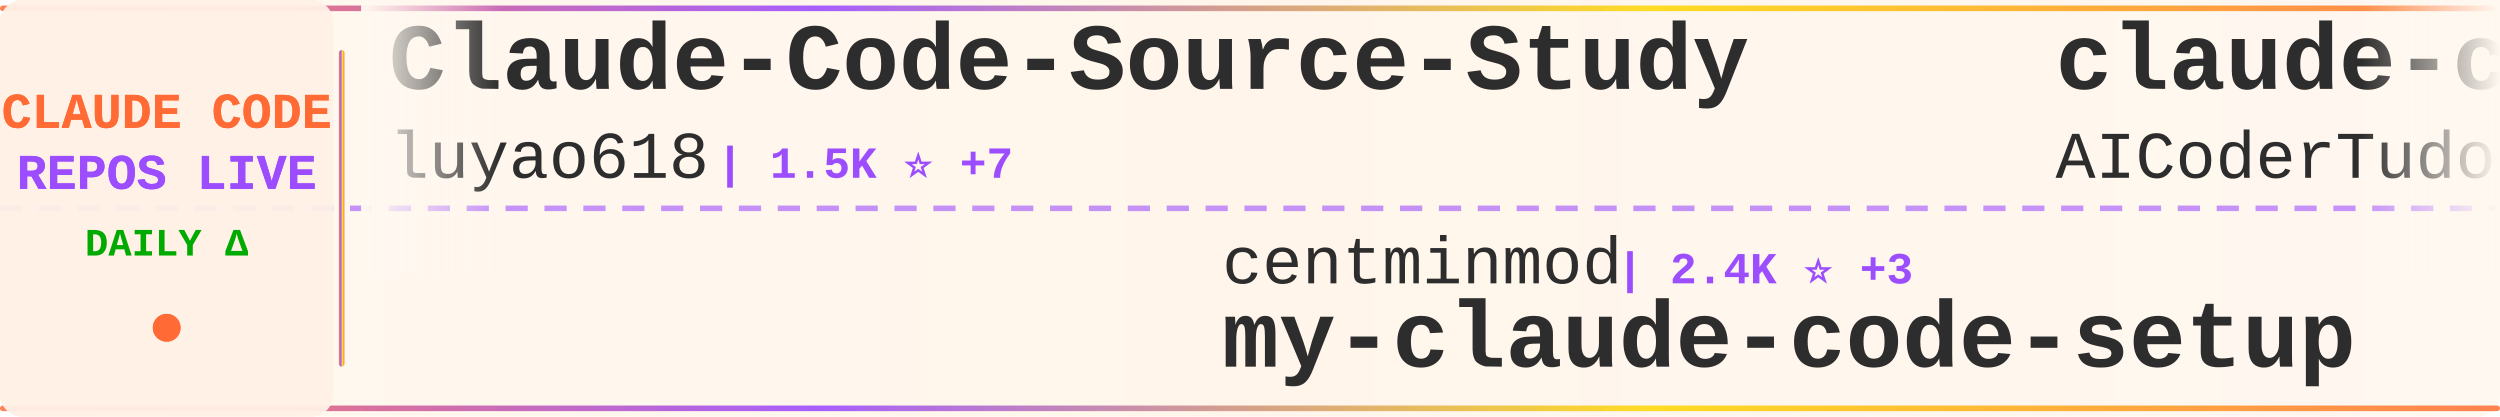
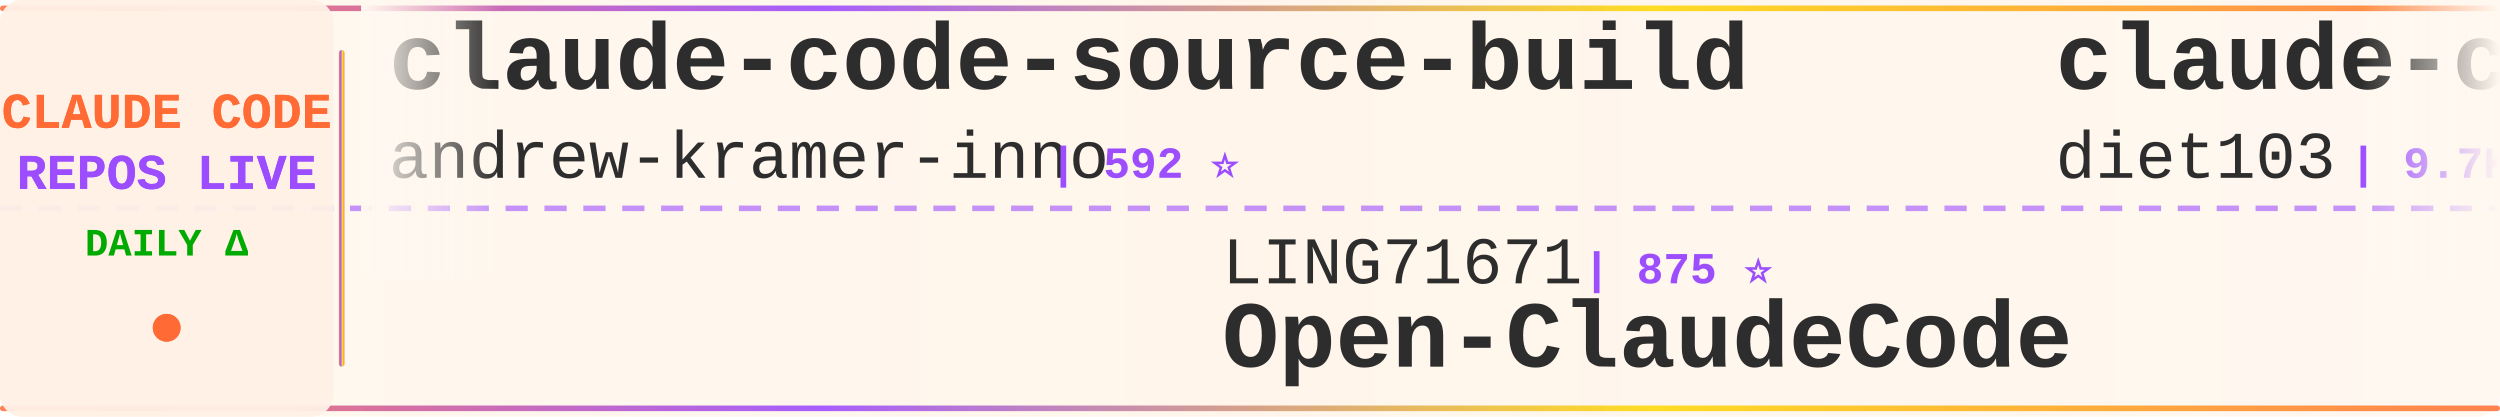
<svg xmlns="http://www.w3.org/2000/svg" width="900" height="150">
  <defs>
    <linearGradient id="tickerBg" x1="0%" y1="0%" x2="100%" y2="0%">
      <stop offset="0%" style="stop-color:#fff8f0;stop-opacity:0.98" />
      <stop offset="50%" style="stop-color:#fff5eb;stop-opacity:1" />
      <stop offset="100%" style="stop-color:#fff8f0;stop-opacity:0.98" />
    </linearGradient>
    <linearGradient id="borderGrad" x1="0%" y1="0%" x2="100%" y2="0%">
      <stop offset="0%" style="stop-color:#FF6B35;stop-opacity:0.85">
        <animate attributeName="stop-opacity" values="0.85;1;0.85" dur="2s" repeatCount="indefinite" />
      </stop>
      <stop offset="33%" style="stop-color:#9C4EFF;stop-opacity:0.9">
        <animate attributeName="stop-opacity" values="0.9;1;0.9" dur="2.2s" repeatCount="indefinite" />
      </stop>
      <stop offset="66%" style="stop-color:#FFD700;stop-opacity:0.85">
        <animate attributeName="stop-opacity" values="0.85;1;0.85" dur="1.8s" repeatCount="indefinite" />
      </stop>
      <stop offset="100%" style="stop-color:#FF6B35;stop-opacity:0.85">
        <animate attributeName="stop-opacity" values="0.85;1;0.85" dur="2s" repeatCount="indefinite" />
      </stop>
    </linearGradient>
    <filter id="textGlow">
      <feGaussianBlur stdDeviation="0.15" result="coloredBlur" />
      <feMerge>
        <feMergeNode in="coloredBlur" />
        <feMergeNode in="SourceGraphic" />
      </feMerge>
    </filter>
    <filter id="metricGlow">
      <feGaussianBlur stdDeviation="0.2" result="coloredBlur" />
      <feMerge>
        <feMergeNode in="coloredBlur" />
        <feMergeNode in="SourceGraphic" />
      </feMerge>
    </filter>
    <linearGradient id="leftFade" x1="0%" y1="0%" x2="100%" y2="0%">
      <stop offset="0%" style="stop-color:#fff8f0;stop-opacity:1" />
      <stop offset="100%" style="stop-color:#fff8f0;stop-opacity:0" />
    </linearGradient>
    <linearGradient id="rightFade" x1="0%" y1="0%" x2="100%" y2="0%">
      <stop offset="0%" style="stop-color:#fff8f0;stop-opacity:0" />
      <stop offset="100%" style="stop-color:#fff8f0;stop-opacity:1" />
    </linearGradient>
  </defs>
  <rect width="900" height="150" fill="url(#tickerBg)" rx="8" />
  <rect x="0" y="2" width="900" height="2" fill="url(#borderGrad)" rx="1" />
  <rect x="0" y="146" width="900" height="2" fill="url(#borderGrad)" rx="1" />
  <line x1="0" y1="75" x2="900" y2="75" stroke="#9C4EFF" stroke-width="2" stroke-dasharray="8 6" opacity="0.6" />
  <rect x="0" y="0" width="120" height="150" fill="#fff0e6" opacity="0.95" rx="8" />
  <text x="60" y="46" font-family="'Courier New', monospace" font-size="18" font-weight="bold" fill="#FF6B35" text-anchor="middle" filter="url(#textGlow)">
    CLAUDE CODE
  </text>
  <text x="60" y="68" font-family="'Courier New', monospace" font-size="18" font-weight="bold" fill="#9C4EFF" text-anchor="middle" filter="url(#textGlow)">
    REPOS LIVE
  </text>
  <text x="60" y="92" font-family="'Courier New', monospace" font-size="14" font-weight="bold" fill="#00aa00" text-anchor="middle">
    DAILY Δ
  </text>
  <circle cx="60" cy="118" r="5" fill="#FF6B35" filter="url(#metricGlow)">
    <animate attributeName="r" values="4;6;4" dur="1.5s" repeatCount="indefinite" />
    <animate attributeName="opacity" values="0.6;1;0.6" dur="1.5s" repeatCount="indefinite" />
  </circle>
  <rect x="122" y="18" width="2" height="114" fill="url(#borderGrad)" rx="1" />
  <clipPath id="tickerClip">
    <rect x="130" y="0" width="770" height="150" />
  </clipPath>
  <g clip-path="url(#tickerClip)">
    <g id="tickerItems">
      <animateTransform attributeName="transform" attributeType="XML" type="translate" from="0 0" to="-3000 0" dur="54s" repeatCount="indefinite" />
      <g transform="translate(0, 0)">
-         <text x="140" y="32" font-family="'Courier New', monospace" font-size="34" font-weight="bold" fill="#2d2d2d">Claude-Code-Source-Study</text>
-         <text x="140" y="64" font-family="'Courier New', monospace" font-size="24" font-weight="normal" fill="#2d2d2d" opacity="1.0">luyao618</text>
-         <text x="258" y="64" font-family="'Courier New', monospace" font-size="16" font-weight="bold" fill="#9C4EFF"> | 1.5K ⭐ +7</text>
+         <text x="140" y="32" font-family="'Courier New', monospace" font-size="34" font-weight="bold" fill="#2d2d2d">claude-code-source-build</text>
+         <text x="140" y="64" font-family="'Courier New', monospace" font-size="24" font-weight="normal" fill="#2d2d2d" opacity="1.0">andrew-kramer-inno</text>
+         <text x="378" y="64" font-family="'Courier New', monospace" font-size="16" font-weight="bold" fill="#9C4EFF"> | 592 ⭐</text>
      </g>
      <g transform="translate(300, 0)">
-         <text x="140" y="102" font-family="'Courier New', monospace" font-size="24" font-weight="normal" fill="#2d2d2d" opacity="1.0">centminmod</text>
-         <text x="282" y="102" font-family="'Courier New', monospace" font-size="16" font-weight="bold" fill="#9C4EFF"> | 2.4K ⭐ +3</text>
-         <text x="140" y="132" font-family="'Courier New', monospace" font-size="34" font-weight="bold" fill="#2d2d2d">my-claude-code-setup</text>
+         <text x="140" y="102" font-family="'Courier New', monospace" font-size="24" font-weight="normal" fill="#2d2d2d" opacity="1.0">LING71671</text>
+         <text x="270" y="102" font-family="'Courier New', monospace" font-size="16" font-weight="bold" fill="#9C4EFF"> | 875 ⭐</text>
+         <text x="140" y="132" font-family="'Courier New', monospace" font-size="34" font-weight="bold" fill="#2d2d2d">Open-ClaudeCode</text>
      </g>
      <g transform="translate(600, 0)">
-         <text x="140" y="32" font-family="'Courier New', monospace" font-size="34" font-weight="bold" fill="#2d2d2d">claude-code-tudou</text>
-         <text x="140" y="64" font-family="'Courier New', monospace" font-size="24" font-weight="normal" fill="#2d2d2d" opacity="1.0">AICoderTudou</text>
-         <text x="306" y="64" font-family="'Courier New', monospace" font-size="16" font-weight="bold" fill="#9C4EFF"> | 500 ⭐</text>
+         <text x="140" y="32" font-family="'Courier New', monospace" font-size="34" font-weight="bold" fill="#2d2d2d">claude-code-infrastructu...</text>
+         <text x="140" y="64" font-family="'Courier New', monospace" font-size="24" font-weight="normal" fill="#2d2d2d" opacity="1.0">diet103</text>
+         <text x="246" y="64" font-family="'Courier New', monospace" font-size="16" font-weight="bold" fill="#9C4EFF"> | 9.7K ⭐ +3</text>
      </g>
      <g transform="translate(900, 0)">
-         <text x="140" y="102" font-family="'Courier New', monospace" font-size="24" font-weight="normal" fill="#2d2d2d" opacity="1.0">sugyan</text>
-         <text x="234" y="102" font-family="'Courier New', monospace" font-size="16" font-weight="bold" fill="#9C4EFF"> | 1.1K ⭐</text>
-         <text x="140" y="132" font-family="'Courier New', monospace" font-size="34" font-weight="bold" fill="#2d2d2d">claude-code-webui</text>
+         <text x="140" y="102" font-family="'Courier New', monospace" font-size="24" font-weight="normal" fill="#2d2d2d" opacity="1.0">liuup</text>
+         <text x="222" y="102" font-family="'Courier New', monospace" font-size="16" font-weight="bold" fill="#9C4EFF"> | 3.0K ⭐ +25</text>
+         <text x="140" y="132" font-family="'Courier New', monospace" font-size="34" font-weight="bold" fill="#2d2d2d">claude-code-analysis</text>
      </g>
      <g transform="translate(1200, 0)">
-         <text x="140" y="32" font-family="'Courier New', monospace" font-size="34" font-weight="bold" fill="#2d2d2d">claude-code-best-practic...</text>
-         <text x="140" y="64" font-family="'Courier New', monospace" font-size="24" font-weight="normal" fill="#2d2d2d" opacity="1.0">shanraisshan</text>
-         <text x="306" y="64" font-family="'Courier New', monospace" font-size="16" font-weight="bold" fill="#9C4EFF"> | 56.5K ⭐ +141</text>
+         <text x="140" y="32" font-family="'Courier New', monospace" font-size="34" font-weight="bold" fill="#2d2d2d">claude-code-prompts</text>
+         <text x="140" y="64" font-family="'Courier New', monospace" font-size="24" font-weight="normal" fill="#2d2d2d" opacity="1.0">repowise-dev</text>
+         <text x="306" y="64" font-family="'Courier New', monospace" font-size="16" font-weight="bold" fill="#9C4EFF"> | 1.1K ⭐ +6</text>
      </g>
      <g transform="translate(1500, 0)">
-         <text x="140" y="102" font-family="'Courier New', monospace" font-size="24" font-weight="normal" fill="#2d2d2d" opacity="1.0">shareAI-lab</text>
-         <text x="294" y="102" font-family="'Courier New', monospace" font-size="16" font-weight="bold" fill="#9C4EFF"> | 64.9K ⭐ +220</text>
-         <text x="140" y="132" font-family="'Courier New', monospace" font-size="34" font-weight="bold" fill="#2d2d2d">learn-claude-code</text>
+         <text x="140" y="102" font-family="'Courier New', monospace" font-size="24" font-weight="normal" fill="#2d2d2d" opacity="1.0">jeremylongshore</text>
+         <text x="342" y="102" font-family="'Courier New', monospace" font-size="16" font-weight="bold" fill="#9C4EFF"> | 2.3K ⭐ +21</text>
+         <text x="140" y="132" font-family="'Courier New', monospace" font-size="34" font-weight="bold" fill="#2d2d2d">claude-code-plugins-plus...</text>
      </g>
      <g transform="translate(1800, 0)">
-         <text x="140" y="32" font-family="'Courier New', monospace" font-size="34" font-weight="bold" fill="#2d2d2d">awesome-claude-code-suba...</text>
-         <text x="140" y="64" font-family="'Courier New', monospace" font-size="24" font-weight="normal" fill="#2d2d2d" opacity="1.0">VoltAgent</text>
-         <text x="270" y="64" font-family="'Courier New', monospace" font-size="16" font-weight="bold" fill="#9C4EFF"> | 21.2K ⭐ +52</text>
+         <text x="140" y="32" font-family="'Courier New', monospace" font-size="34" font-weight="bold" fill="#2d2d2d">sc-claude-code-files</text>
+         <text x="140" y="64" font-family="'Courier New', monospace" font-size="24" font-weight="normal" fill="#2d2d2d" opacity="1.0">https-deeplearning-ai</text>
+         <text x="414" y="64" font-family="'Courier New', monospace" font-size="16" font-weight="bold" fill="#9C4EFF"> | 523 ⭐ +1</text>
      </g>
      <g transform="translate(2100, 0)">
-         <text x="140" y="102" font-family="'Courier New', monospace" font-size="24" font-weight="normal" fill="#2d2d2d" opacity="1.0">FlorianBruniaux</text>
-         <text x="342" y="102" font-family="'Courier New', monospace" font-size="16" font-weight="bold" fill="#9C4EFF"> | 4.7K ⭐ +17</text>
-         <text x="140" y="132" font-family="'Courier New', monospace" font-size="34" font-weight="bold" fill="#2d2d2d">claude-code-ultimate-gui...</text>
+         <text x="140" y="102" font-family="'Courier New', monospace" font-size="24" font-weight="normal" fill="#2d2d2d" opacity="1.0">catlog22</text>
+         <text x="258" y="102" font-family="'Courier New', monospace" font-size="16" font-weight="bold" fill="#9C4EFF"> | 2.1K ⭐ +4</text>
+         <text x="140" y="132" font-family="'Courier New', monospace" font-size="34" font-weight="bold" fill="#2d2d2d">Claude-Code-Workflow</text>
      </g>
      <g transform="translate(2400, 0)">
-         <text x="140" y="32" font-family="'Courier New', monospace" font-size="34" font-weight="bold" fill="#2d2d2d">ClaudeCode</text>
-         <text x="140" y="64" font-family="'Courier New', monospace" font-size="24" font-weight="normal" fill="#2d2d2d" opacity="1.0">guanshan</text>
-         <text x="258" y="64" font-family="'Courier New', monospace" font-size="16" font-weight="bold" fill="#9C4EFF"> | 60 ⭐</text>
+         <text x="140" y="32" font-family="'Courier New', monospace" font-size="34" font-weight="bold" fill="#2d2d2d">claude-code-guide</text>
+         <text x="140" y="64" font-family="'Courier New', monospace" font-size="24" font-weight="normal" fill="#2d2d2d" opacity="1.0">Cranot</text>
+         <text x="234" y="64" font-family="'Courier New', monospace" font-size="16" font-weight="bold" fill="#9C4EFF"> | 2.8K ⭐</text>
      </g>
      <g transform="translate(2700, 0)">
-         <text x="140" y="102" font-family="'Courier New', monospace" font-size="24" font-weight="normal" fill="#2d2d2d" opacity="1.0">Hyper66666</text>
-         <text x="282" y="102" font-family="'Courier New', monospace" font-size="16" font-weight="bold" fill="#9C4EFF"> | 215 ⭐</text>
-         <text x="140" y="132" font-family="'Courier New', monospace" font-size="34" font-weight="bold" fill="#2d2d2d">claude-code-sourcemap</text>
+         <text x="140" y="102" font-family="'Courier New', monospace" font-size="24" font-weight="normal" fill="#2d2d2d" opacity="1.0">ghuntley</text>
+         <text x="258" y="102" font-family="'Courier New', monospace" font-size="16" font-weight="bold" fill="#9C4EFF"> | 980 ⭐</text>
+         <text x="140" y="132" font-family="'Courier New', monospace" font-size="34" font-weight="bold" fill="#2d2d2d">claude-code-source-code-...</text>
      </g>
      <g transform="translate(3000, 0)">
-         <text x="140" y="32" font-family="'Courier New', monospace" font-size="34" font-weight="bold" fill="#2d2d2d">Claude-Code-Source-Study</text>
-         <text x="140" y="64" font-family="'Courier New', monospace" font-size="24" font-weight="normal" fill="#2d2d2d" opacity="1.0">luyao618</text>
-         <text x="258" y="64" font-family="'Courier New', monospace" font-size="16" font-weight="bold" fill="#9C4EFF"> | 1.5K ⭐ +7</text>
+         <text x="140" y="32" font-family="'Courier New', monospace" font-size="34" font-weight="bold" fill="#2d2d2d">claude-code-source-build</text>
+         <text x="140" y="64" font-family="'Courier New', monospace" font-size="24" font-weight="normal" fill="#2d2d2d" opacity="1.0">andrew-kramer-inno</text>
+         <text x="378" y="64" font-family="'Courier New', monospace" font-size="16" font-weight="bold" fill="#9C4EFF"> | 592 ⭐</text>
      </g>
      <g transform="translate(3300, 0)">
-         <text x="140" y="102" font-family="'Courier New', monospace" font-size="24" font-weight="normal" fill="#2d2d2d" opacity="1.0">centminmod</text>
-         <text x="282" y="102" font-family="'Courier New', monospace" font-size="16" font-weight="bold" fill="#9C4EFF"> | 2.4K ⭐ +3</text>
-         <text x="140" y="132" font-family="'Courier New', monospace" font-size="34" font-weight="bold" fill="#2d2d2d">my-claude-code-setup</text>
+         <text x="140" y="102" font-family="'Courier New', monospace" font-size="24" font-weight="normal" fill="#2d2d2d" opacity="1.0">LING71671</text>
+         <text x="270" y="102" font-family="'Courier New', monospace" font-size="16" font-weight="bold" fill="#9C4EFF"> | 875 ⭐</text>
+         <text x="140" y="132" font-family="'Courier New', monospace" font-size="34" font-weight="bold" fill="#2d2d2d">Open-ClaudeCode</text>
      </g>
      <g transform="translate(3600, 0)">
-         <text x="140" y="32" font-family="'Courier New', monospace" font-size="34" font-weight="bold" fill="#2d2d2d">claude-code-tudou</text>
-         <text x="140" y="64" font-family="'Courier New', monospace" font-size="24" font-weight="normal" fill="#2d2d2d" opacity="1.0">AICoderTudou</text>
-         <text x="306" y="64" font-family="'Courier New', monospace" font-size="16" font-weight="bold" fill="#9C4EFF"> | 500 ⭐</text>
+         <text x="140" y="32" font-family="'Courier New', monospace" font-size="34" font-weight="bold" fill="#2d2d2d">claude-code-infrastructu...</text>
+         <text x="140" y="64" font-family="'Courier New', monospace" font-size="24" font-weight="normal" fill="#2d2d2d" opacity="1.0">diet103</text>
+         <text x="246" y="64" font-family="'Courier New', monospace" font-size="16" font-weight="bold" fill="#9C4EFF"> | 9.7K ⭐ +3</text>
      </g>
      <g transform="translate(3900, 0)">
-         <text x="140" y="102" font-family="'Courier New', monospace" font-size="24" font-weight="normal" fill="#2d2d2d" opacity="1.0">sugyan</text>
-         <text x="234" y="102" font-family="'Courier New', monospace" font-size="16" font-weight="bold" fill="#9C4EFF"> | 1.1K ⭐</text>
-         <text x="140" y="132" font-family="'Courier New', monospace" font-size="34" font-weight="bold" fill="#2d2d2d">claude-code-webui</text>
+         <text x="140" y="102" font-family="'Courier New', monospace" font-size="24" font-weight="normal" fill="#2d2d2d" opacity="1.0">liuup</text>
+         <text x="222" y="102" font-family="'Courier New', monospace" font-size="16" font-weight="bold" fill="#9C4EFF"> | 3.0K ⭐ +25</text>
+         <text x="140" y="132" font-family="'Courier New', monospace" font-size="34" font-weight="bold" fill="#2d2d2d">claude-code-analysis</text>
      </g>
    </g>
  </g>
  <rect x="130" y="0" width="50" height="100" fill="url(#leftFade)" />
  <rect x="850" y="0" width="50" height="100" fill="url(#rightFade)" />
</svg>
